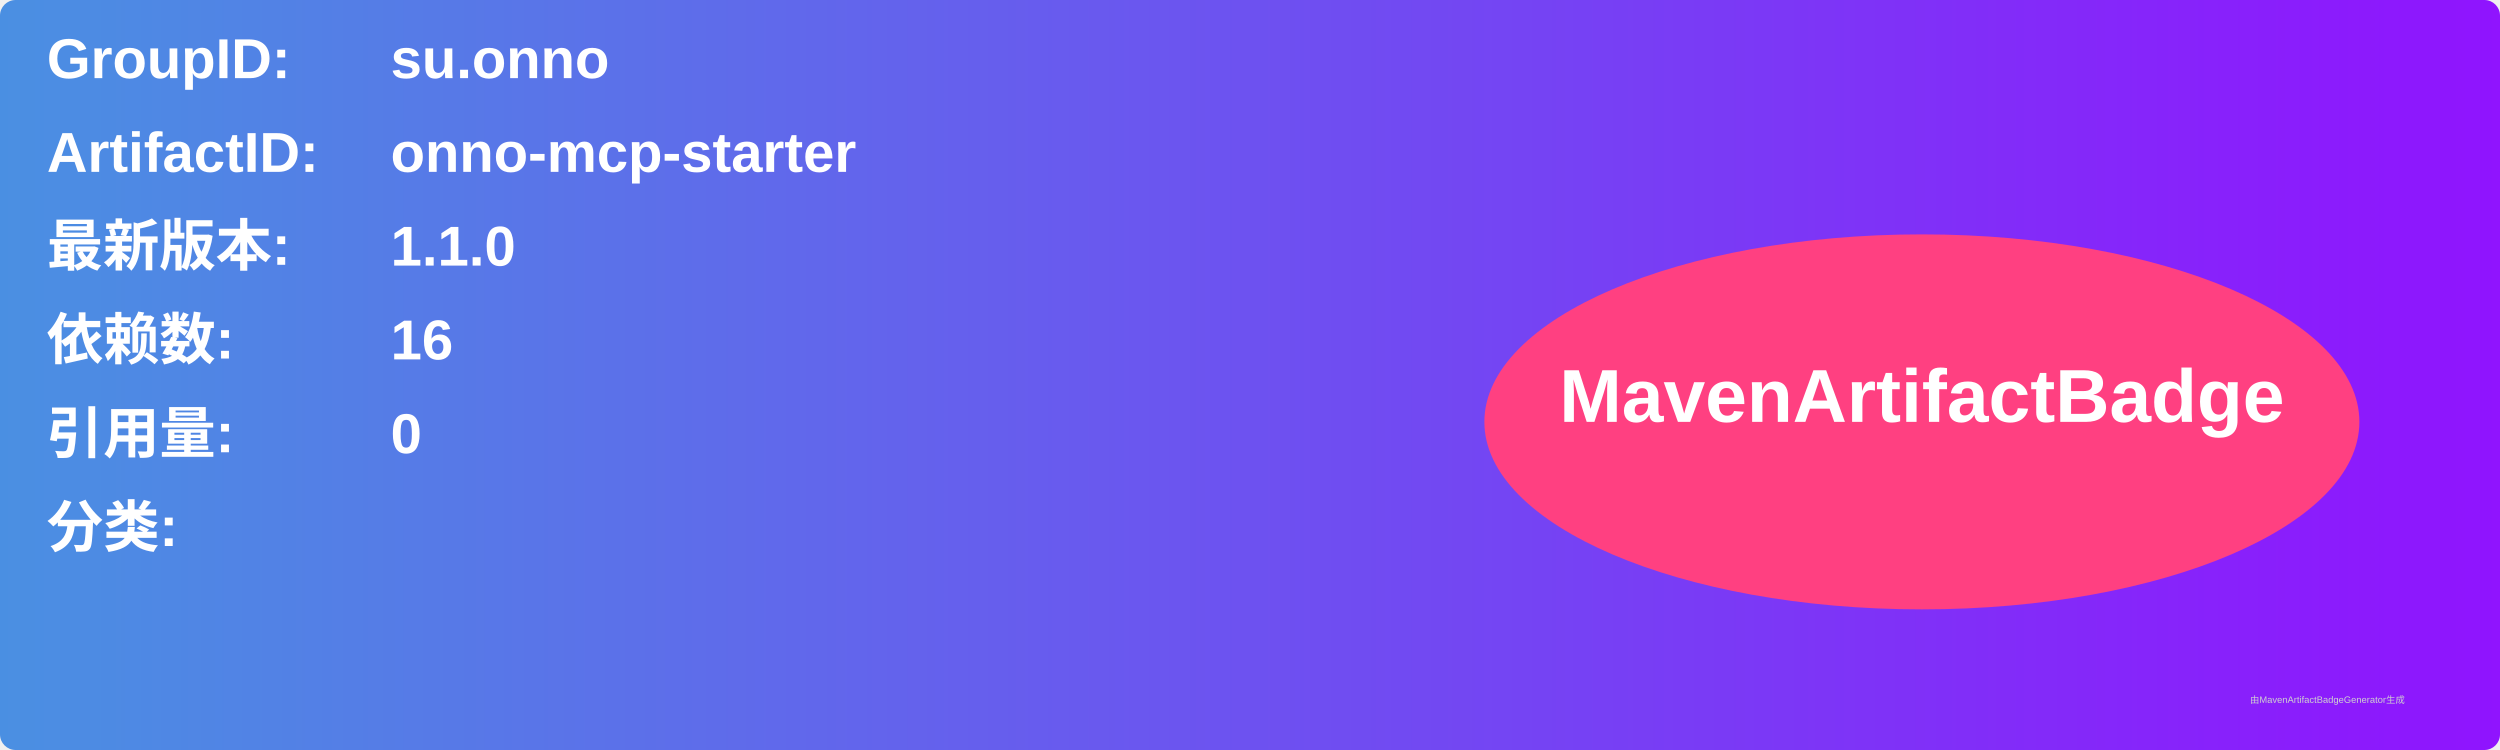
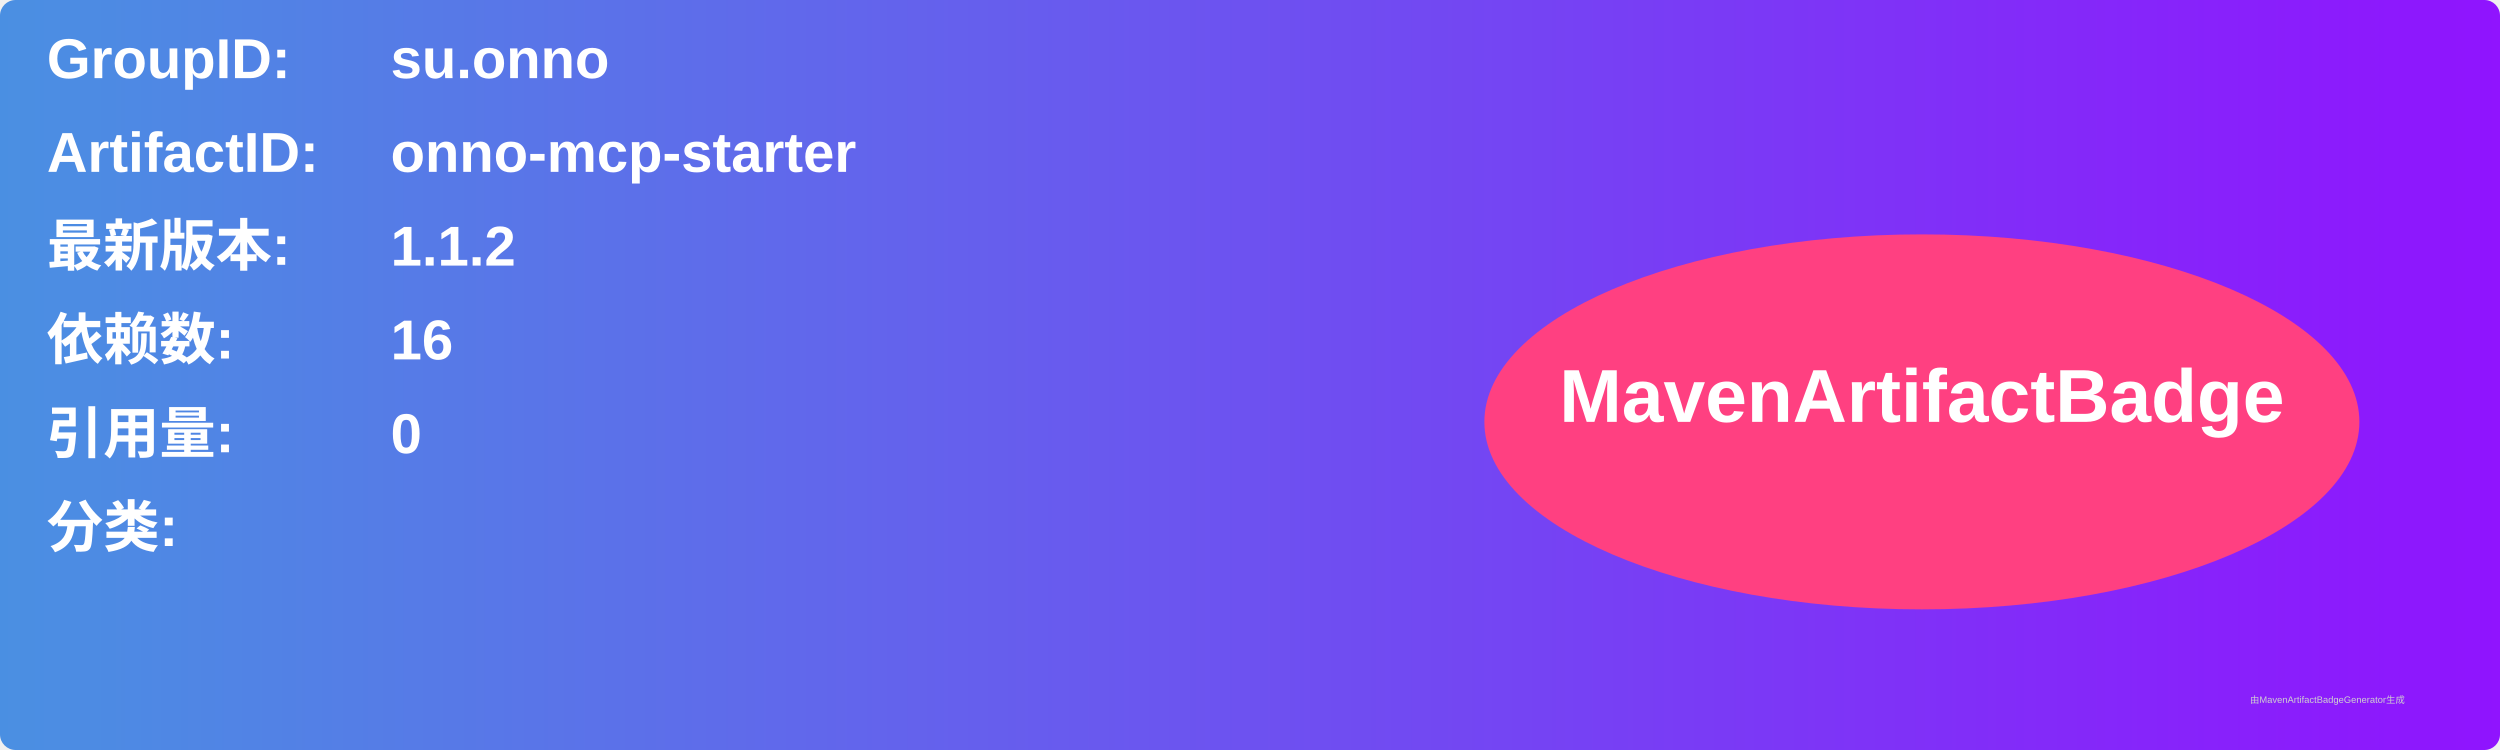
<svg xmlns="http://www.w3.org/2000/svg" width="800" height="240" viewBox="0 0 800 240">
  <linearGradient id="grad" x1="0%" y1="0%" x2="100%" y2="0%">
    <stop offset="0%" stop-color="#4a90e2" />
    <stop offset="100%" stop-color="#9013fe" />
  </linearGradient>
  <rect width="100%" height="100%" rx="5" ry="5" fill="url(#grad)" />
  <g transform="translate(15, 15)">
    <text x="0" y="10" font-family="Arial" font-size="18" fill="white" font-weight="bold" width="260">GroupID:</text>
    <text x="110" y="10" font-family="Arial" font-size="18" fill="white" font-weight="bold" width="460">su.onno</text>
    <text x="0" y="40" font-family="Arial" font-size="18" fill="white" font-weight="bold" width="260">ArtifactID:</text>
    <text x="110" y="40" font-family="Arial" font-size="18" fill="white" font-weight="bold" width="460">onno-mcp-starter</text>
    <text x="0" y="70" font-family="Arial" font-size="18" fill="white" font-weight="bold">最新版本:</text>
    <text x="110" y="70" font-family="Arial" font-size="18" fill="white" font-weight="bold">
-       <tspan font-weight="bold">1.1.0</tspan>
+       <tspan font-weight="bold">1.1.2</tspan>
    </text>
    <text x="0" y="100" font-family="Arial" font-size="18" fill="white" font-weight="bold">依赖数: </text>
    <text x="110" y="100" font-family="Arial" font-size="18" fill="white">
      <tspan font-weight="bold">16</tspan>
    </text>
    <text x="0" y="130" font-family="Arial" font-size="18" fill="white" font-weight="bold">引用量: </text>
    <text x="110" y="130" font-family="Arial" font-size="18" fill="white">
      <tspan font-weight="bold">0</tspan>
    </text>
    <text x="0" y="160" font-family="Arial" font-size="18" fill="white" font-weight="bold">分类:</text>
    <text x="10" y="190" font-family="Arial" font-size="10" fill="white">
      <tspan font-weight="bold" />
    </text>
    <ellipse cx="600" cy="120" rx="140" ry="60" fill="#ff4081" />
    <text x="600" y="120" text-anchor="middle" font-family="Arial" font-size="24" fill="white" font-weight="bold">MavenArtifactBadge</text>
  </g>
  <text x="720" y="225" font-family="Arial" font-size="3" fill="#d0d0d0">由MavenArtifactBadgeGenerator生成</text>
</svg>
